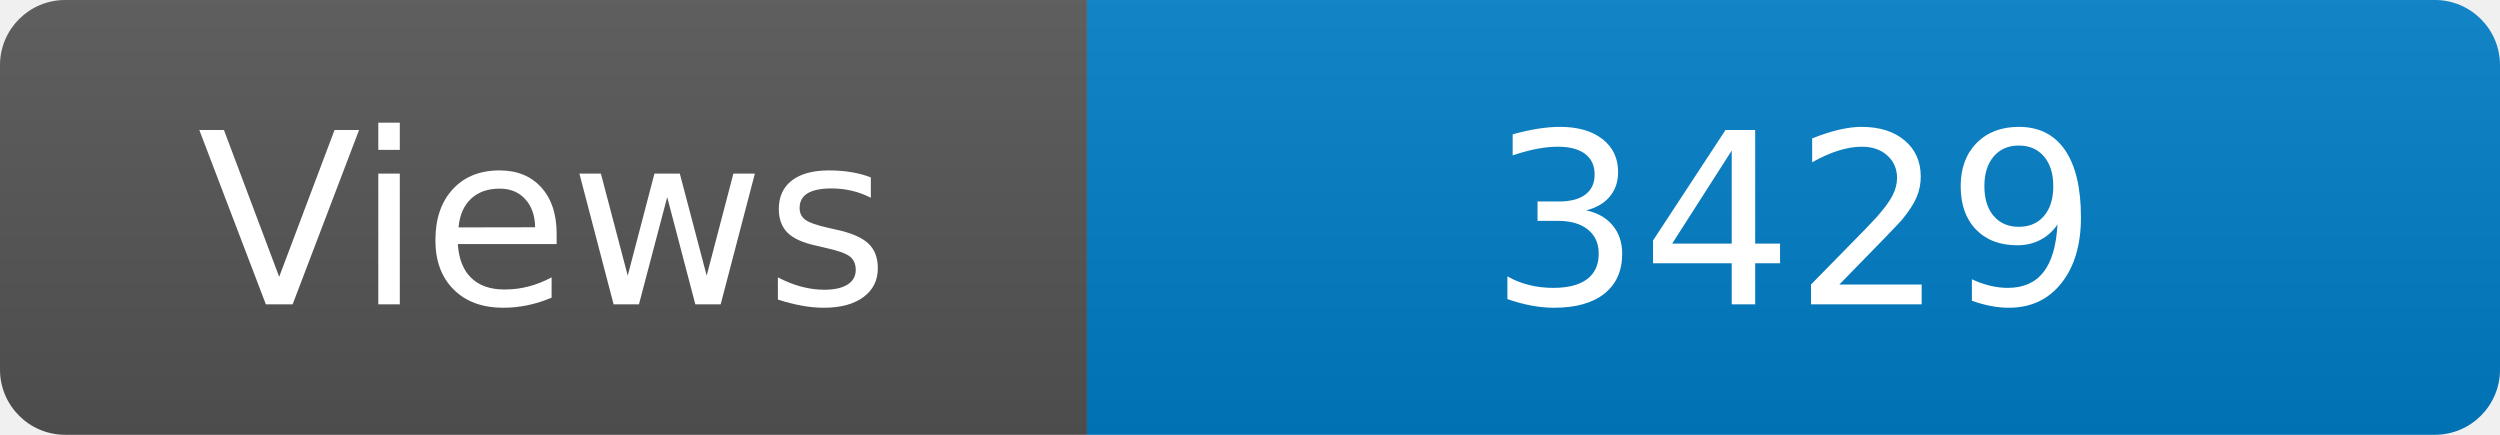
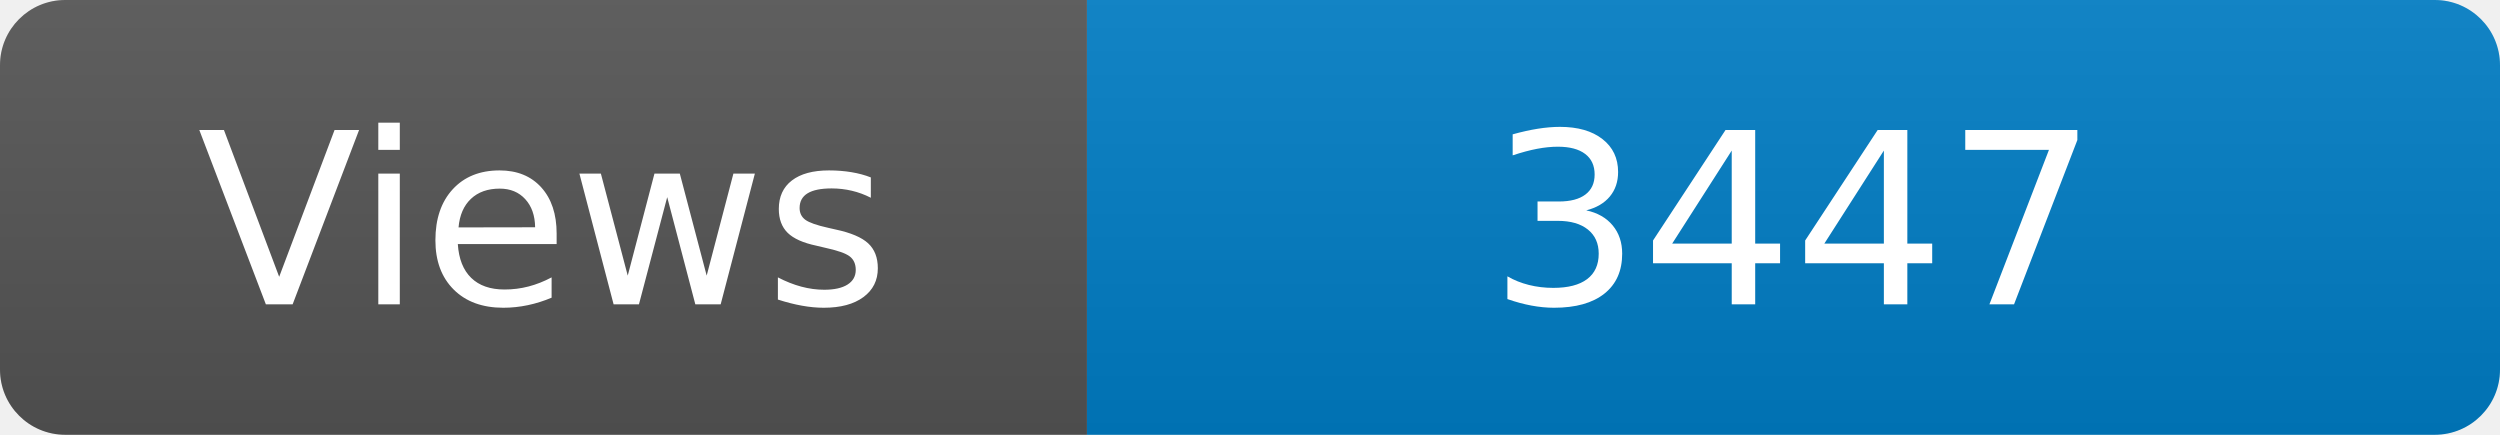
<svg xmlns="http://www.w3.org/2000/svg" width="115" height="20" role="img" aria-label="Maintained?: yes">
  <linearGradient id="s" x2="0" y2="100%">
    <stop offset="0" stop-color="#bbb" stop-opacity=".1" />
    <stop offset="1" stop-opacity=".1" />
  </linearGradient>
  <clipPath id="r">
    <rect width="115" height="20" rx="3" fill="#fff" />
  </clipPath>
  <g clip-path="url(#r)">
    <rect width="50" height="20" fill="#555" />
    <rect x="50" width="160" height="20" fill="#007ec6" />
    <rect width="115" height="20" fill="url(#s)" />
  </g>
  <g fill="#fff" text-anchor="middle" font-family="Verdana,Geneva,DejaVu Sans,sans-serif" font-size="110">
    <text x="250" y="140" transform="scale(.1)" fill="#fff">Views</text>
-     <text x="825" y="140" transform="scale(.1)" fill="#fff">3429</text>
+     <text x="825" y="140" transform="scale(.1)" fill="#fff">3447</text>
  </g>
</svg>
